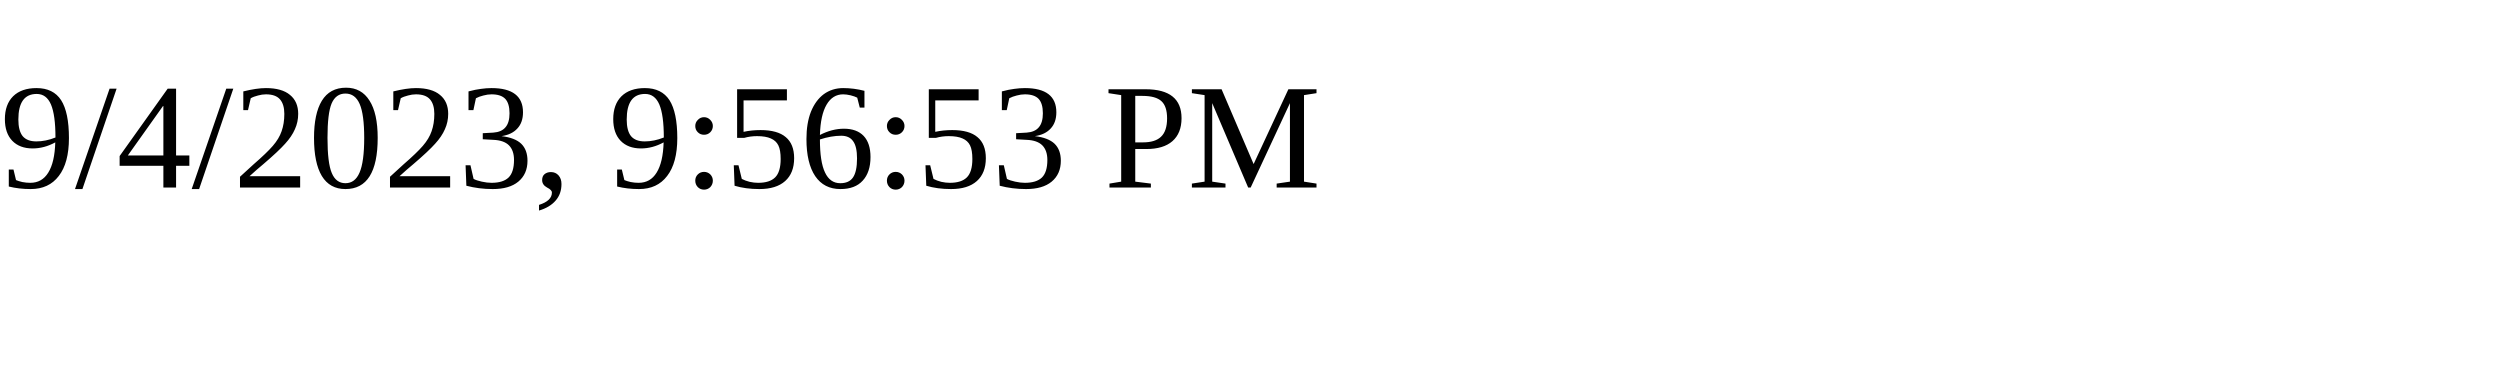
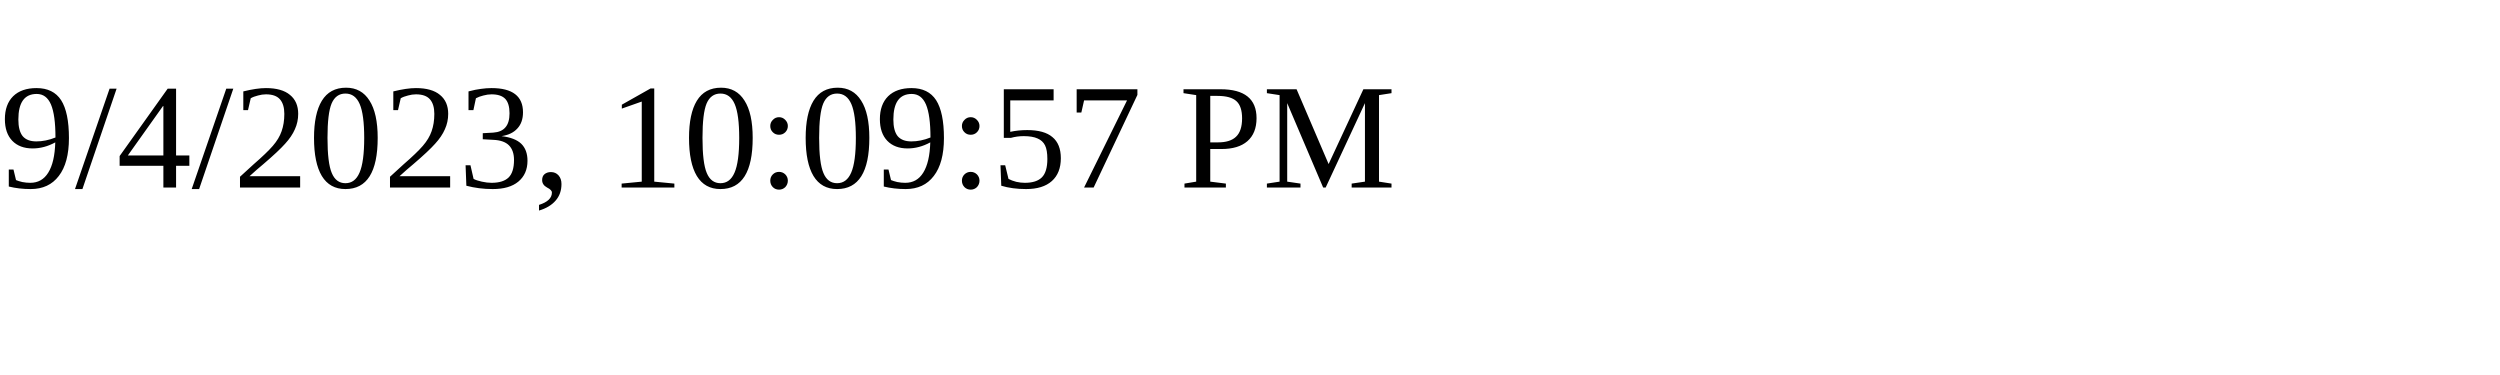
<svg xmlns="http://www.w3.org/2000/svg" height="30" width="200">
-   <text x="0" y="15">9/4/2023, 9:56:53 PM</text>
+   <text x="0" y="15">9/4/2023, 10:09:57 PM</text>
</svg>
